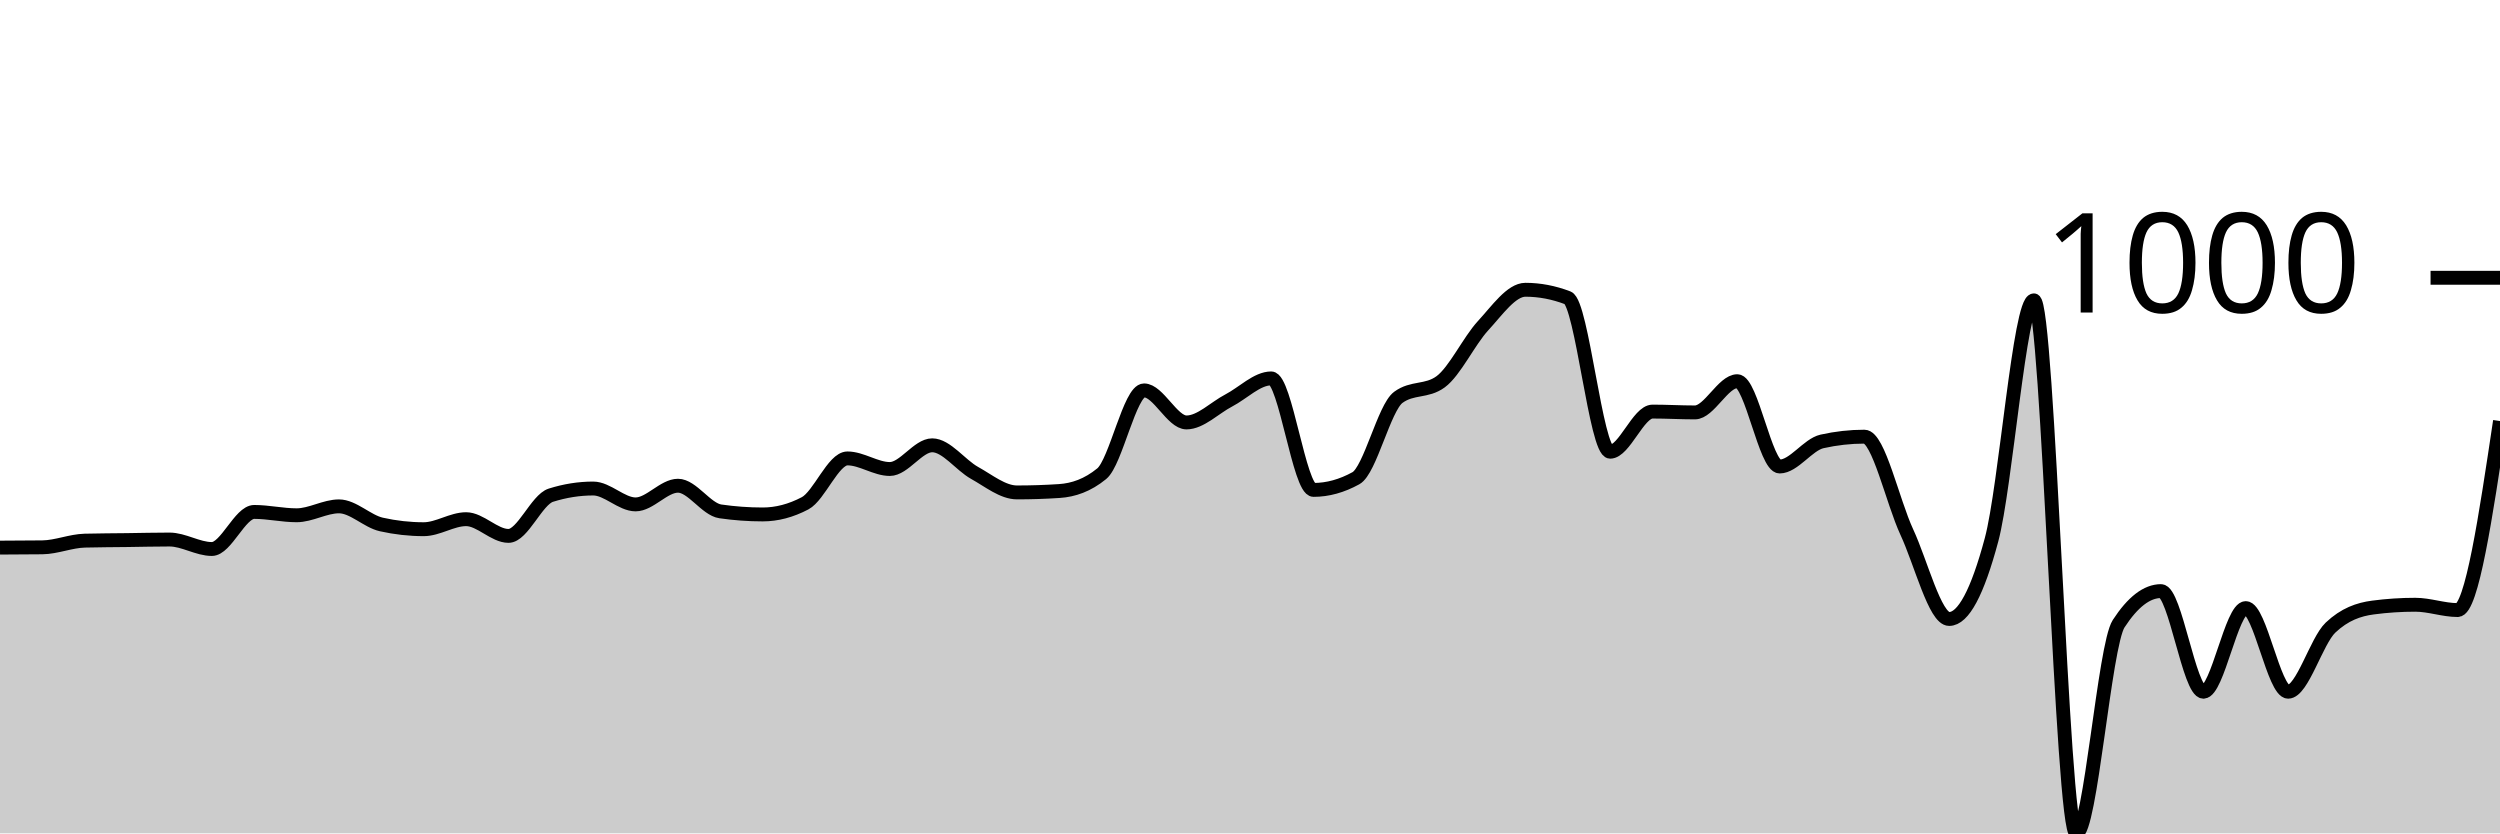
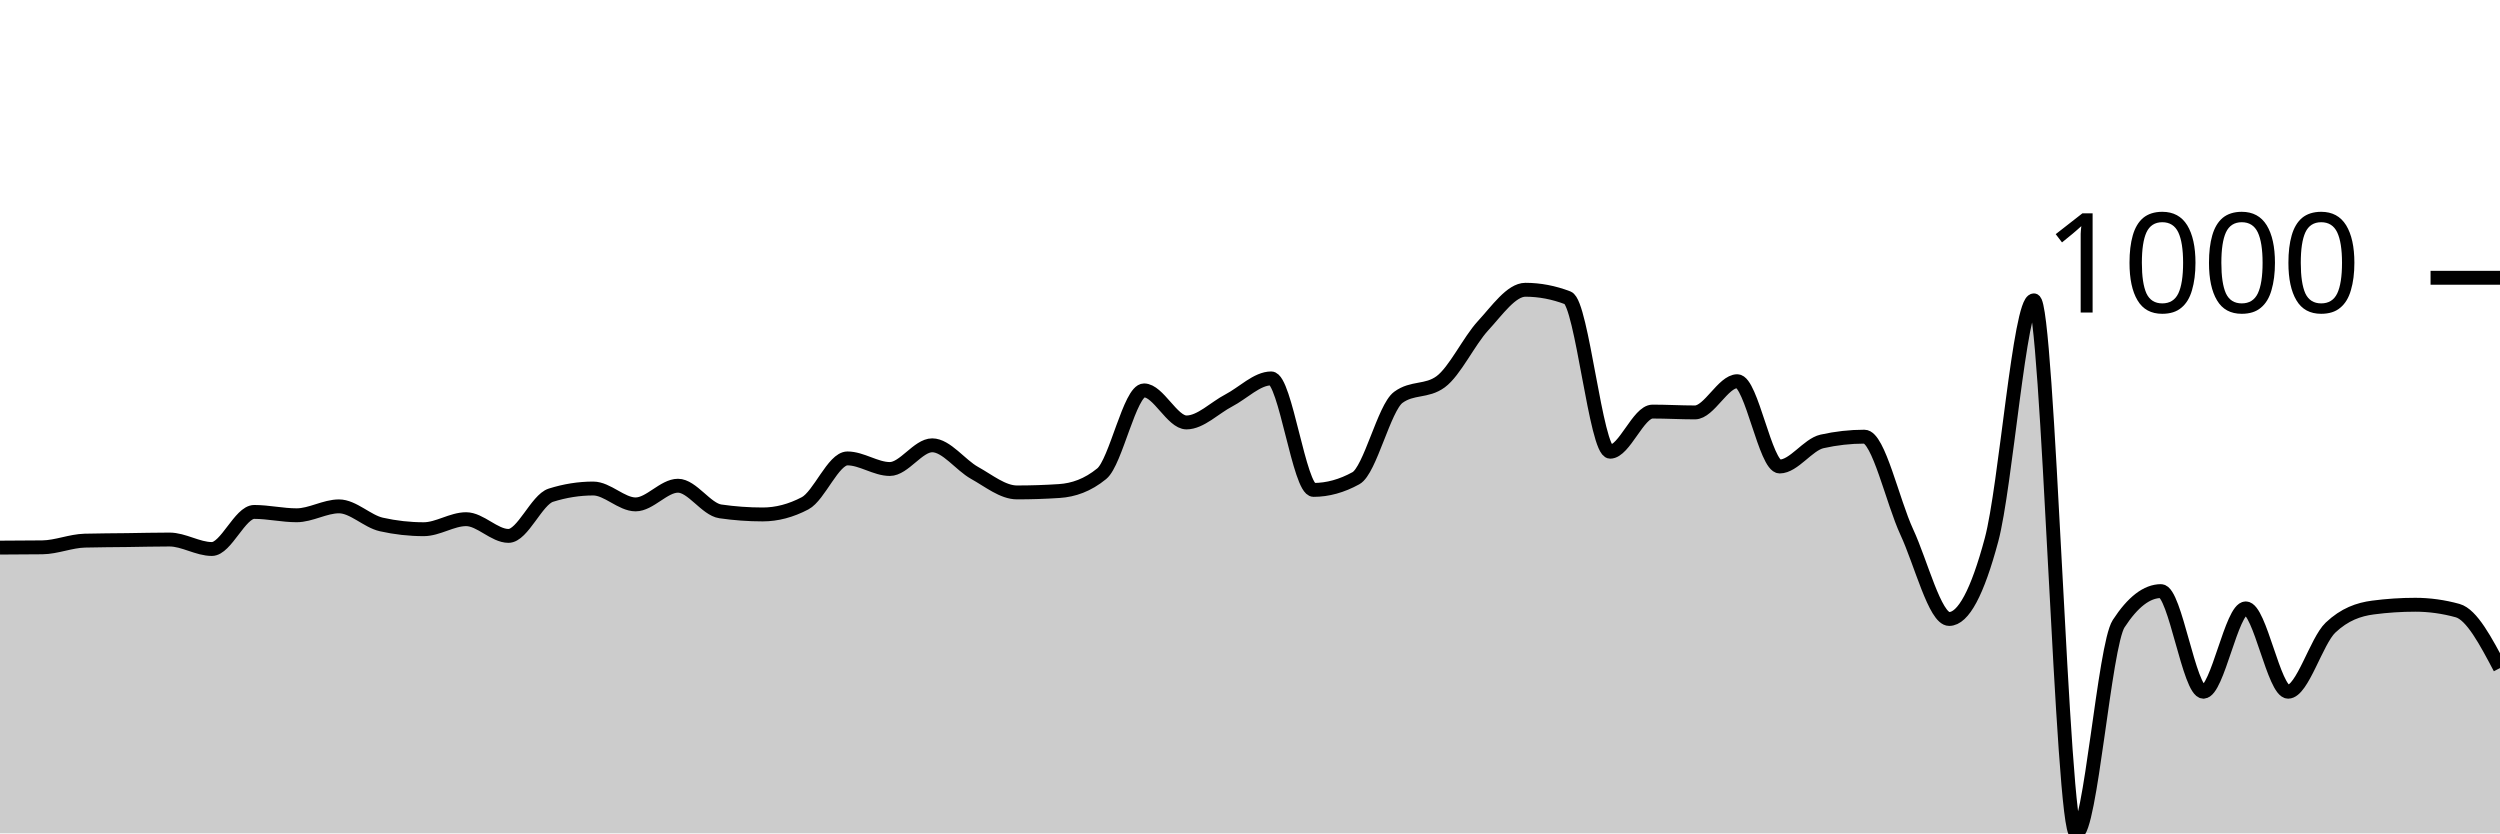
<svg xmlns="http://www.w3.org/2000/svg" viewBox="0 0 180 60">
  <g transform="translate(0,20)">
-     <path class="area" fill="rgba(0, 0, 0, 0.2)" d="M0,19.428C1.017,19.425,2.034,19.421,3.051,19.408C4.068,19.395,5.085,18.953,6.102,18.926C7.119,18.899,8.136,18.899,9.153,18.886C10.169,18.873,11.186,18.846,12.203,18.846C13.22,18.846,14.237,19.528,15.254,19.528C16.271,19.528,17.288,16.859,18.305,16.859C19.322,16.859,20.339,17.1,21.356,17.1C22.373,17.1,23.39,16.458,24.407,16.458C25.424,16.458,26.441,17.535,27.458,17.762C28.475,17.99,29.492,18.103,30.508,18.103C31.525,18.103,32.542,17.381,33.559,17.381C34.576,17.381,35.593,18.585,36.61,18.585C37.627,18.585,38.644,15.976,39.661,15.655C40.678,15.334,41.695,15.173,42.712,15.173C43.729,15.173,44.746,16.317,45.763,16.317C46.78,16.317,47.797,14.972,48.814,14.972C49.831,14.972,50.847,16.672,51.864,16.819C52.881,16.966,53.898,17.04,54.915,17.04C55.932,17.04,56.949,16.772,57.966,16.237C58.983,15.702,60,13.006,61.017,13.006C62.034,13.006,63.051,13.768,64.068,13.768C65.085,13.768,66.102,12.062,67.119,12.062C68.136,12.062,69.153,13.484,70.169,14.049C71.186,14.614,72.203,15.454,73.22,15.454C74.237,15.454,75.254,15.421,76.271,15.354C77.288,15.287,78.305,14.939,79.322,14.109C80.339,13.28,81.356,8.108,82.373,8.108C83.39,8.108,84.407,10.416,85.424,10.416C86.441,10.416,87.458,9.359,88.475,8.831C89.492,8.302,90.508,7.245,91.525,7.245C92.542,7.245,93.559,15.273,94.576,15.273C95.593,15.273,96.61,14.992,97.627,14.431C98.644,13.869,99.661,9.359,100.678,8.61C101.695,7.861,102.712,8.235,103.729,7.486C104.746,6.737,105.763,4.556,106.78,3.452C107.797,2.348,108.814,0.863,109.831,0.863C110.847,0.863,111.864,1.057,112.881,1.445C113.898,1.833,114.915,12.524,115.932,12.524C116.949,12.524,117.966,9.634,118.983,9.634C120,9.634,121.017,9.694,122.034,9.694C123.051,9.694,124.068,7.446,125.085,7.446C126.102,7.446,127.119,13.588,128.136,13.588C129.153,13.588,130.169,12.009,131.186,11.781C132.203,11.554,133.22,11.44,134.237,11.44C135.254,11.44,136.271,16.116,137.288,18.304C138.305,20.492,139.322,24.566,140.339,24.566C141.356,24.566,142.373,22.666,143.39,18.866C144.407,15.066,145.424,1.626,146.441,1.626C147.458,1.626,148.475,40,149.492,40C150.508,40,151.525,26.473,152.542,24.907C153.559,23.342,154.576,22.559,155.593,22.559C156.61,22.559,157.627,29.804,158.644,29.804C159.661,29.804,160.678,23.783,161.695,23.783C162.712,23.783,163.729,29.804,164.746,29.804C165.763,29.804,166.78,26.152,167.797,25.188C168.814,24.225,169.831,23.877,170.847,23.743C171.864,23.609,172.881,23.542,173.898,23.542C174.915,23.542,175.932,23.924,176.949,23.924C177.966,23.924,178.983,17.12,180,10.316L180,40C178.983,40,177.966,40,176.949,40C175.932,40,174.915,40,173.898,40C172.881,40,171.864,40,170.847,40C169.831,40,168.814,40,167.797,40C166.78,40,165.763,40,164.746,40C163.729,40,162.712,40,161.695,40C160.678,40,159.661,40,158.644,40C157.627,40,156.61,40,155.593,40C154.576,40,153.559,40,152.542,40C151.525,40,150.508,40,149.492,40C148.475,40,147.458,40,146.441,40C145.424,40,144.407,40,143.39,40C142.373,40,141.356,40,140.339,40C139.322,40,138.305,40,137.288,40C136.271,40,135.254,40,134.237,40C133.22,40,132.203,40,131.186,40C130.169,40,129.153,40,128.136,40C127.119,40,126.102,40,125.085,40C124.068,40,123.051,40,122.034,40C121.017,40,120,40,118.983,40C117.966,40,116.949,40,115.932,40C114.915,40,113.898,40,112.881,40C111.864,40,110.847,40,109.831,40C108.814,40,107.797,40,106.78,40C105.763,40,104.746,40,103.729,40C102.712,40,101.695,40,100.678,40C99.661,40,98.644,40,97.627,40C96.61,40,95.593,40,94.576,40C93.559,40,92.542,40,91.525,40C90.508,40,89.492,40,88.475,40C87.458,40,86.441,40,85.424,40C84.407,40,83.39,40,82.373,40C81.356,40,80.339,40,79.322,40C78.305,40,77.288,40,76.271,40C75.254,40,74.237,40,73.22,40C72.203,40,71.186,40,70.169,40C69.153,40,68.136,40,67.119,40C66.102,40,65.085,40,64.068,40C63.051,40,62.034,40,61.017,40C60,40,58.983,40,57.966,40C56.949,40,55.932,40,54.915,40C53.898,40,52.881,40,51.864,40C50.847,40,49.831,40,48.814,40C47.797,40,46.78,40,45.763,40C44.746,40,43.729,40,42.712,40C41.695,40,40.678,40,39.661,40C38.644,40,37.627,40,36.61,40C35.593,40,34.576,40,33.559,40C32.542,40,31.525,40,30.508,40C29.492,40,28.475,40,27.458,40C26.441,40,25.424,40,24.407,40C23.39,40,22.373,40,21.356,40C20.339,40,19.322,40,18.305,40C17.288,40,16.271,40,15.254,40C14.237,40,13.22,40,12.203,40C11.186,40,10.169,40,9.153,40C8.136,40,7.119,40,6.102,40C5.085,40,4.068,40,3.051,40C2.034,40,1.017,40,0,40Z" />
-     <path class="line" stroke="black" fill="none" d="M0,19.428C1.017,19.425,2.034,19.421,3.051,19.408C4.068,19.395,5.085,18.953,6.102,18.926C7.119,18.899,8.136,18.899,9.153,18.886C10.169,18.873,11.186,18.846,12.203,18.846C13.22,18.846,14.237,19.528,15.254,19.528C16.271,19.528,17.288,16.859,18.305,16.859C19.322,16.859,20.339,17.1,21.356,17.1C22.373,17.1,23.39,16.458,24.407,16.458C25.424,16.458,26.441,17.535,27.458,17.762C28.475,17.99,29.492,18.103,30.508,18.103C31.525,18.103,32.542,17.381,33.559,17.381C34.576,17.381,35.593,18.585,36.61,18.585C37.627,18.585,38.644,15.976,39.661,15.655C40.678,15.334,41.695,15.173,42.712,15.173C43.729,15.173,44.746,16.317,45.763,16.317C46.78,16.317,47.797,14.972,48.814,14.972C49.831,14.972,50.847,16.672,51.864,16.819C52.881,16.966,53.898,17.04,54.915,17.04C55.932,17.04,56.949,16.772,57.966,16.237C58.983,15.702,60,13.006,61.017,13.006C62.034,13.006,63.051,13.768,64.068,13.768C65.085,13.768,66.102,12.062,67.119,12.062C68.136,12.062,69.153,13.484,70.169,14.049C71.186,14.614,72.203,15.454,73.22,15.454C74.237,15.454,75.254,15.421,76.271,15.354C77.288,15.287,78.305,14.939,79.322,14.109C80.339,13.28,81.356,8.108,82.373,8.108C83.39,8.108,84.407,10.416,85.424,10.416C86.441,10.416,87.458,9.359,88.475,8.831C89.492,8.302,90.508,7.245,91.525,7.245C92.542,7.245,93.559,15.273,94.576,15.273C95.593,15.273,96.61,14.992,97.627,14.431C98.644,13.869,99.661,9.359,100.678,8.61C101.695,7.861,102.712,8.235,103.729,7.486C104.746,6.737,105.763,4.556,106.78,3.452C107.797,2.348,108.814,0.863,109.831,0.863C110.847,0.863,111.864,1.057,112.881,1.445C113.898,1.833,114.915,12.524,115.932,12.524C116.949,12.524,117.966,9.634,118.983,9.634C120,9.634,121.017,9.694,122.034,9.694C123.051,9.694,124.068,7.446,125.085,7.446C126.102,7.446,127.119,13.588,128.136,13.588C129.153,13.588,130.169,12.009,131.186,11.781C132.203,11.554,133.22,11.44,134.237,11.44C135.254,11.44,136.271,16.116,137.288,18.304C138.305,20.492,139.322,24.566,140.339,24.566C141.356,24.566,142.373,22.666,143.39,18.866C144.407,15.066,145.424,1.626,146.441,1.626C147.458,1.626,148.475,40,149.492,40C150.508,40,151.525,26.473,152.542,24.907C153.559,23.342,154.576,22.559,155.593,22.559C156.61,22.559,157.627,29.804,158.644,29.804C159.661,29.804,160.678,23.783,161.695,23.783C162.712,23.783,163.729,29.804,164.746,29.804C165.763,29.804,166.78,26.152,167.797,25.188C168.814,24.225,169.831,23.877,170.847,23.743C171.864,23.609,172.881,23.542,173.898,23.542C174.915,23.542,175.932,23.924,176.949,23.924C177.966,23.924,178.983,17.12,180,10.316" />
+     <path class="area" fill="rgba(0, 0, 0, 0.2)" d="M0,19.428C1.017,19.425,2.034,19.421,3.051,19.408C4.068,19.395,5.085,18.953,6.102,18.926C7.119,18.899,8.136,18.899,9.153,18.886C10.169,18.873,11.186,18.846,12.203,18.846C13.22,18.846,14.237,19.528,15.254,19.528C16.271,19.528,17.288,16.859,18.305,16.859C19.322,16.859,20.339,17.1,21.356,17.1C22.373,17.1,23.39,16.458,24.407,16.458C25.424,16.458,26.441,17.535,27.458,17.762C28.475,17.99,29.492,18.103,30.508,18.103C31.525,18.103,32.542,17.381,33.559,17.381C34.576,17.381,35.593,18.585,36.61,18.585C37.627,18.585,38.644,15.976,39.661,15.655C40.678,15.334,41.695,15.173,42.712,15.173C43.729,15.173,44.746,16.317,45.763,16.317C46.78,16.317,47.797,14.972,48.814,14.972C49.831,14.972,50.847,16.672,51.864,16.819C52.881,16.966,53.898,17.04,54.915,17.04C55.932,17.04,56.949,16.772,57.966,16.237C58.983,15.702,60,13.006,61.017,13.006C62.034,13.006,63.051,13.768,64.068,13.768C65.085,13.768,66.102,12.062,67.119,12.062C68.136,12.062,69.153,13.484,70.169,14.049C71.186,14.614,72.203,15.454,73.22,15.454C74.237,15.454,75.254,15.421,76.271,15.354C77.288,15.287,78.305,14.939,79.322,14.109C80.339,13.28,81.356,8.108,82.373,8.108C83.39,8.108,84.407,10.416,85.424,10.416C86.441,10.416,87.458,9.359,88.475,8.831C89.492,8.302,90.508,7.245,91.525,7.245C92.542,7.245,93.559,15.273,94.576,15.273C95.593,15.273,96.61,14.992,97.627,14.431C98.644,13.869,99.661,9.359,100.678,8.61C101.695,7.861,102.712,8.235,103.729,7.486C104.746,6.737,105.763,4.556,106.78,3.452C107.797,2.348,108.814,0.863,109.831,0.863C110.847,0.863,111.864,1.057,112.881,1.445C113.898,1.833,114.915,12.524,115.932,12.524C116.949,12.524,117.966,9.634,118.983,9.634C120,9.634,121.017,9.694,122.034,9.694C123.051,9.694,124.068,7.446,125.085,7.446C126.102,7.446,127.119,13.588,128.136,13.588C129.153,13.588,130.169,12.009,131.186,11.781C132.203,11.554,133.22,11.44,134.237,11.44C135.254,11.44,136.271,16.116,137.288,18.304C138.305,20.492,139.322,24.566,140.339,24.566C141.356,24.566,142.373,22.666,143.39,18.866C144.407,15.066,145.424,1.626,146.441,1.626C147.458,1.626,148.475,40,149.492,40C150.508,40,151.525,26.473,152.542,24.907C153.559,23.342,154.576,22.559,155.593,22.559C156.61,22.559,157.627,29.804,158.644,29.804C159.661,29.804,160.678,23.803,161.695,23.803C162.712,23.803,163.729,29.804,164.746,29.804C165.763,29.804,166.78,26.152,167.797,25.188C168.814,24.225,169.831,23.877,170.847,23.743C171.864,23.609,172.881,23.542,173.898,23.542C174.915,23.542,175.932,23.683,176.949,23.964C177.966,24.245,178.983,26.172,180,28.098L180,40C178.983,40,177.966,40,176.949,40C175.932,40,174.915,40,173.898,40C172.881,40,171.864,40,170.847,40C169.831,40,168.814,40,167.797,40C166.78,40,165.763,40,164.746,40C163.729,40,162.712,40,161.695,40C160.678,40,159.661,40,158.644,40C157.627,40,156.61,40,155.593,40C154.576,40,153.559,40,152.542,40C151.525,40,150.508,40,149.492,40C148.475,40,147.458,40,146.441,40C145.424,40,144.407,40,143.39,40C142.373,40,141.356,40,140.339,40C139.322,40,138.305,40,137.288,40C136.271,40,135.254,40,134.237,40C133.22,40,132.203,40,131.186,40C130.169,40,129.153,40,128.136,40C127.119,40,126.102,40,125.085,40C124.068,40,123.051,40,122.034,40C121.017,40,120,40,118.983,40C117.966,40,116.949,40,115.932,40C114.915,40,113.898,40,112.881,40C111.864,40,110.847,40,109.831,40C108.814,40,107.797,40,106.78,40C105.763,40,104.746,40,103.729,40C102.712,40,101.695,40,100.678,40C99.661,40,98.644,40,97.627,40C96.61,40,95.593,40,94.576,40C93.559,40,92.542,40,91.525,40C90.508,40,89.492,40,88.475,40C87.458,40,86.441,40,85.424,40C84.407,40,83.39,40,82.373,40C81.356,40,80.339,40,79.322,40C78.305,40,77.288,40,76.271,40C75.254,40,74.237,40,73.22,40C72.203,40,71.186,40,70.169,40C69.153,40,68.136,40,67.119,40C66.102,40,65.085,40,64.068,40C63.051,40,62.034,40,61.017,40C60,40,58.983,40,57.966,40C56.949,40,55.932,40,54.915,40C53.898,40,52.881,40,51.864,40C50.847,40,49.831,40,48.814,40C47.797,40,46.78,40,45.763,40C44.746,40,43.729,40,42.712,40C41.695,40,40.678,40,39.661,40C38.644,40,37.627,40,36.61,40C35.593,40,34.576,40,33.559,40C32.542,40,31.525,40,30.508,40C29.492,40,28.475,40,27.458,40C26.441,40,25.424,40,24.407,40C23.39,40,22.373,40,21.356,40C20.339,40,19.322,40,18.305,40C17.288,40,16.271,40,15.254,40C14.237,40,13.22,40,12.203,40C11.186,40,10.169,40,9.153,40C8.136,40,7.119,40,6.102,40C5.085,40,4.068,40,3.051,40C2.034,40,1.017,40,0,40Z" />
+     <path class="line" stroke="black" fill="none" d="M0,19.428C1.017,19.425,2.034,19.421,3.051,19.408C4.068,19.395,5.085,18.953,6.102,18.926C7.119,18.899,8.136,18.899,9.153,18.886C10.169,18.873,11.186,18.846,12.203,18.846C13.22,18.846,14.237,19.528,15.254,19.528C16.271,19.528,17.288,16.859,18.305,16.859C19.322,16.859,20.339,17.1,21.356,17.1C22.373,17.1,23.39,16.458,24.407,16.458C25.424,16.458,26.441,17.535,27.458,17.762C28.475,17.99,29.492,18.103,30.508,18.103C31.525,18.103,32.542,17.381,33.559,17.381C34.576,17.381,35.593,18.585,36.61,18.585C37.627,18.585,38.644,15.976,39.661,15.655C40.678,15.334,41.695,15.173,42.712,15.173C43.729,15.173,44.746,16.317,45.763,16.317C46.78,16.317,47.797,14.972,48.814,14.972C49.831,14.972,50.847,16.672,51.864,16.819C52.881,16.966,53.898,17.04,54.915,17.04C55.932,17.04,56.949,16.772,57.966,16.237C58.983,15.702,60,13.006,61.017,13.006C62.034,13.006,63.051,13.768,64.068,13.768C65.085,13.768,66.102,12.062,67.119,12.062C68.136,12.062,69.153,13.484,70.169,14.049C71.186,14.614,72.203,15.454,73.22,15.454C74.237,15.454,75.254,15.421,76.271,15.354C77.288,15.287,78.305,14.939,79.322,14.109C80.339,13.28,81.356,8.108,82.373,8.108C83.39,8.108,84.407,10.416,85.424,10.416C86.441,10.416,87.458,9.359,88.475,8.831C89.492,8.302,90.508,7.245,91.525,7.245C92.542,7.245,93.559,15.273,94.576,15.273C95.593,15.273,96.61,14.992,97.627,14.431C98.644,13.869,99.661,9.359,100.678,8.61C101.695,7.861,102.712,8.235,103.729,7.486C104.746,6.737,105.763,4.556,106.78,3.452C107.797,2.348,108.814,0.863,109.831,0.863C110.847,0.863,111.864,1.057,112.881,1.445C113.898,1.833,114.915,12.524,115.932,12.524C116.949,12.524,117.966,9.634,118.983,9.634C120,9.634,121.017,9.694,122.034,9.694C123.051,9.694,124.068,7.446,125.085,7.446C126.102,7.446,127.119,13.588,128.136,13.588C129.153,13.588,130.169,12.009,131.186,11.781C132.203,11.554,133.22,11.44,134.237,11.44C135.254,11.44,136.271,16.116,137.288,18.304C138.305,20.492,139.322,24.566,140.339,24.566C141.356,24.566,142.373,22.666,143.39,18.866C144.407,15.066,145.424,1.626,146.441,1.626C147.458,1.626,148.475,40,149.492,40C150.508,40,151.525,26.473,152.542,24.907C153.559,23.342,154.576,22.559,155.593,22.559C156.61,22.559,157.627,29.804,158.644,29.804C159.661,29.804,160.678,23.803,161.695,23.803C162.712,23.803,163.729,29.804,164.746,29.804C165.763,29.804,166.78,26.152,167.797,25.188C168.814,24.225,169.831,23.877,170.847,23.743C171.864,23.609,172.881,23.542,173.898,23.542C174.915,23.542,175.932,23.683,176.949,23.964C177.966,24.245,178.983,26.172,180,28.098" />
    <path class="axis-ceiling" stroke-width="1" stroke="black" fill="none" d="M175,0L180,0" />
    <text class="axis-ceiling-label" font-family="sans-serif" text-anchor="end" font-size="10px" x="170" y="2.5">1000</text>
  </g>
</svg>
